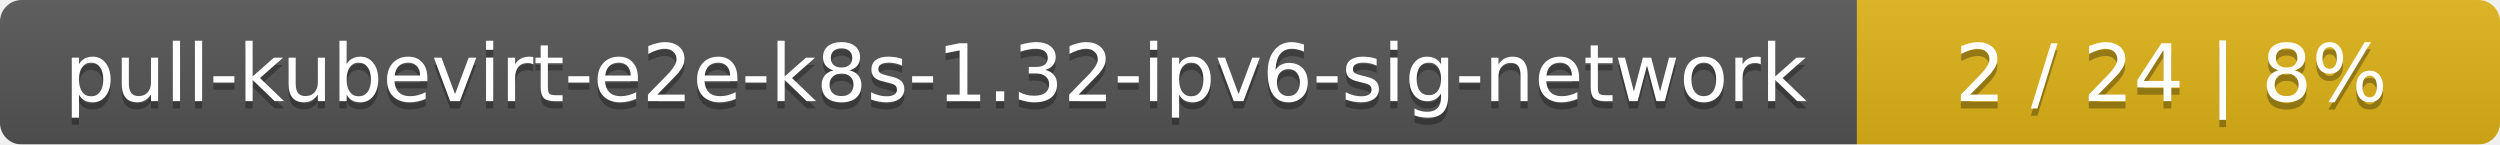
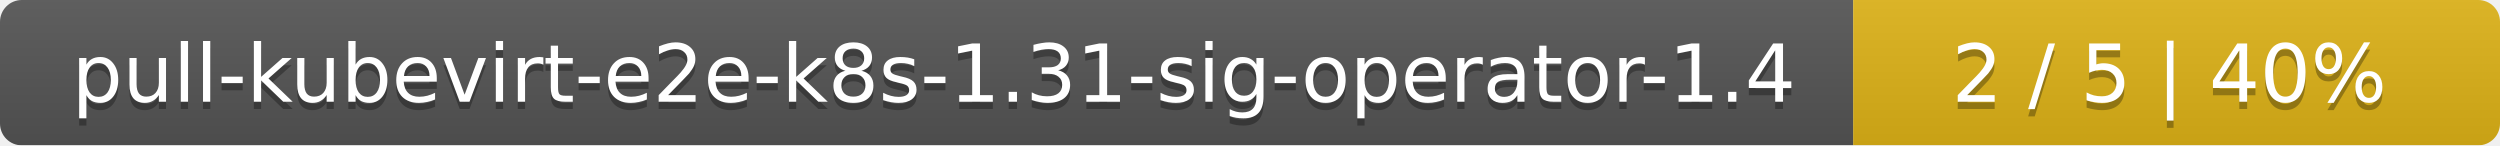
- <svg xmlns="http://www.w3.org/2000/svg" width="346" height="20">
+ <svg xmlns="http://www.w3.org/2000/svg" width="344" height="20">
  <linearGradient id="smooth" x2="0" y2="100%">
    <stop offset="0" stop-color="#bbb" stop-opacity=".1" />
    <stop offset="1" stop-opacity=".1" />
  </linearGradient>
  <mask id="round">
-     <rect width="346" height="20" rx="3" fill="#fff" />
+     <rect width="344" height="20" rx="3" fill="#fff" />
  </mask>
  <g mask="url(#round)">
-     <rect width="257" height="20" fill="#555" />
-     <rect x="257" width="89" height="20" fill="#dfb317" />
-     <rect width="346" height="20" fill="url(#smooth)" />
+     <rect width="255" height="20" fill="#555" />
+     <rect x="255" width="89" height="20" fill="#dfb317" />
+     <rect width="344" height="20" fill="url(#smooth)" />
  </g>
  <g fill="#fff" text-anchor="middle" font-family="DejaVu Sans,Verdana,Geneva,sans-serif" font-size="11">
-     <text x="129.5" y="15" fill="#010101" fill-opacity=".3">pull-kubevirt-e2e-k8s-1.32-ipv6-sig-network</text>
-     <text x="129.5" y="14">pull-kubevirt-e2e-k8s-1.32-ipv6-sig-network</text>
-     <text x="300.5" y="15" fill="#010101" fill-opacity=".3">2 / 24    |    8%</text>
-     <text x="300.5" y="14">2 / 24    |    8%</text>
+     <text x="128.5" y="15" fill="#010101" fill-opacity=".3">pull-kubevirt-e2e-k8s-1.31-sig-operator-1.4</text>
+     <text x="128.5" y="14">pull-kubevirt-e2e-k8s-1.31-sig-operator-1.4</text>
+     <text x="298.5" y="15" fill="#010101" fill-opacity=".3">2 / 5    |    40%</text>
+     <text x="298.5" y="14">2 / 5    |    40%</text>
  </g>
</svg>
